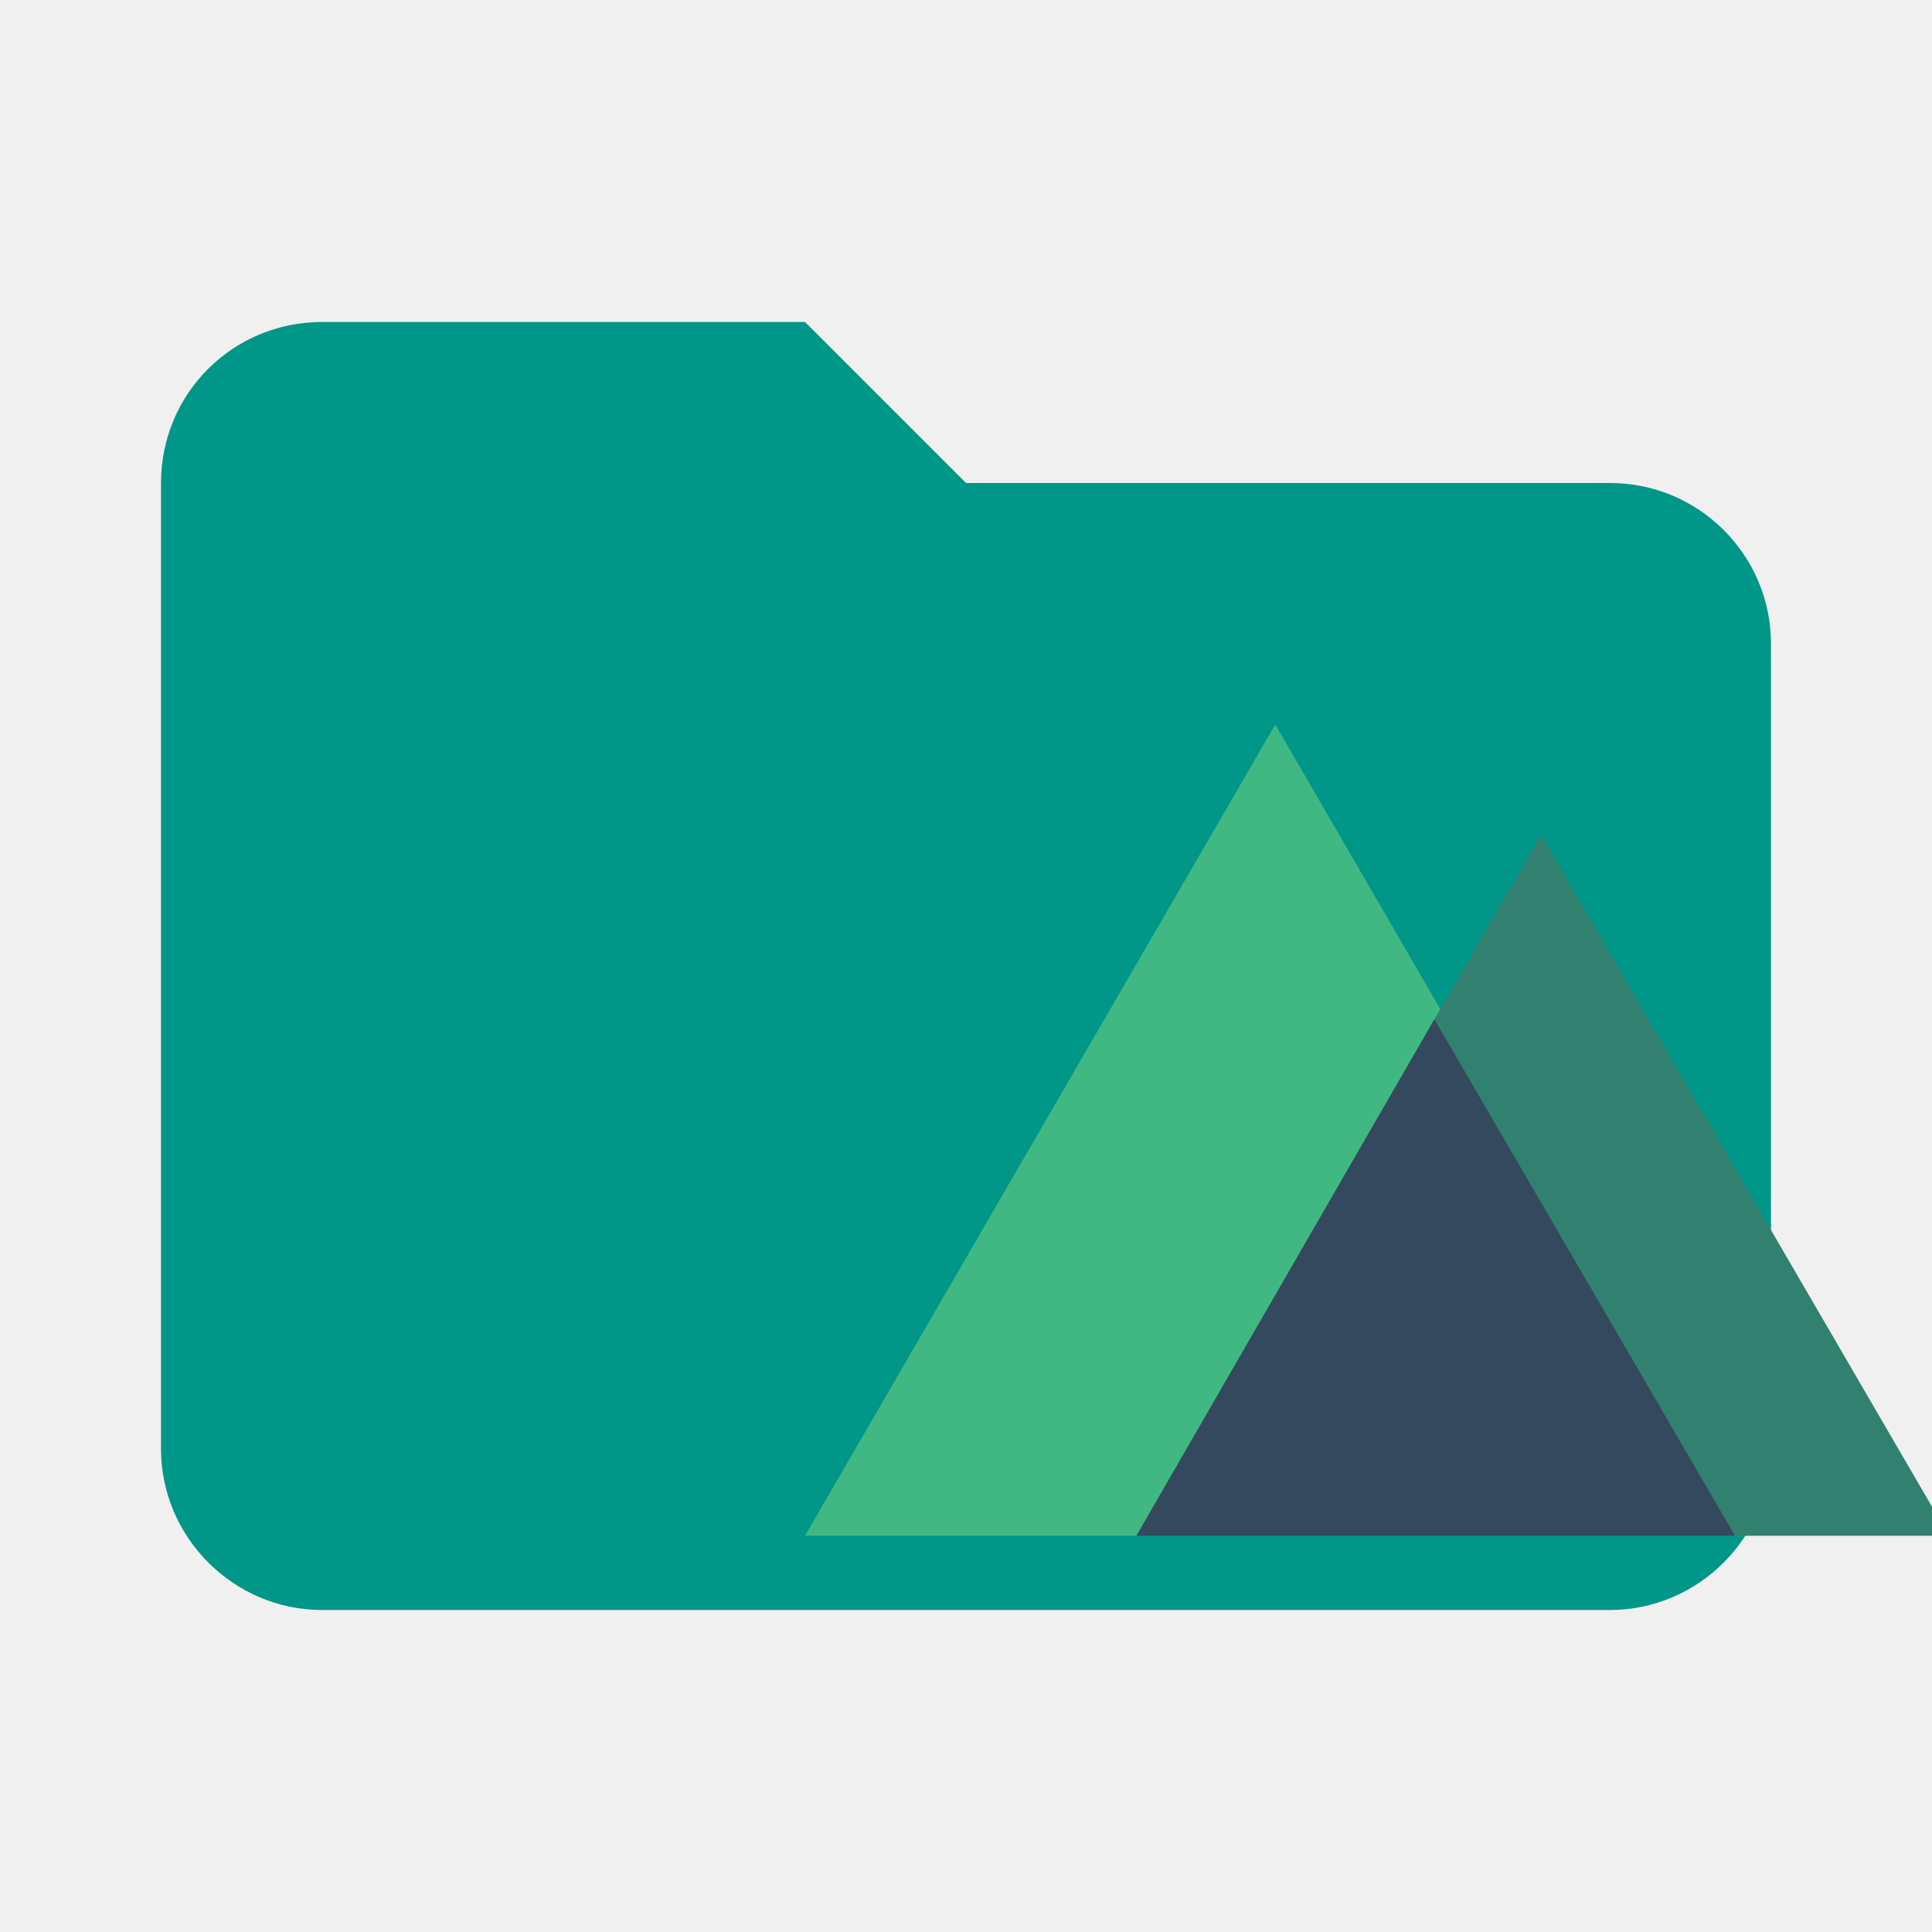
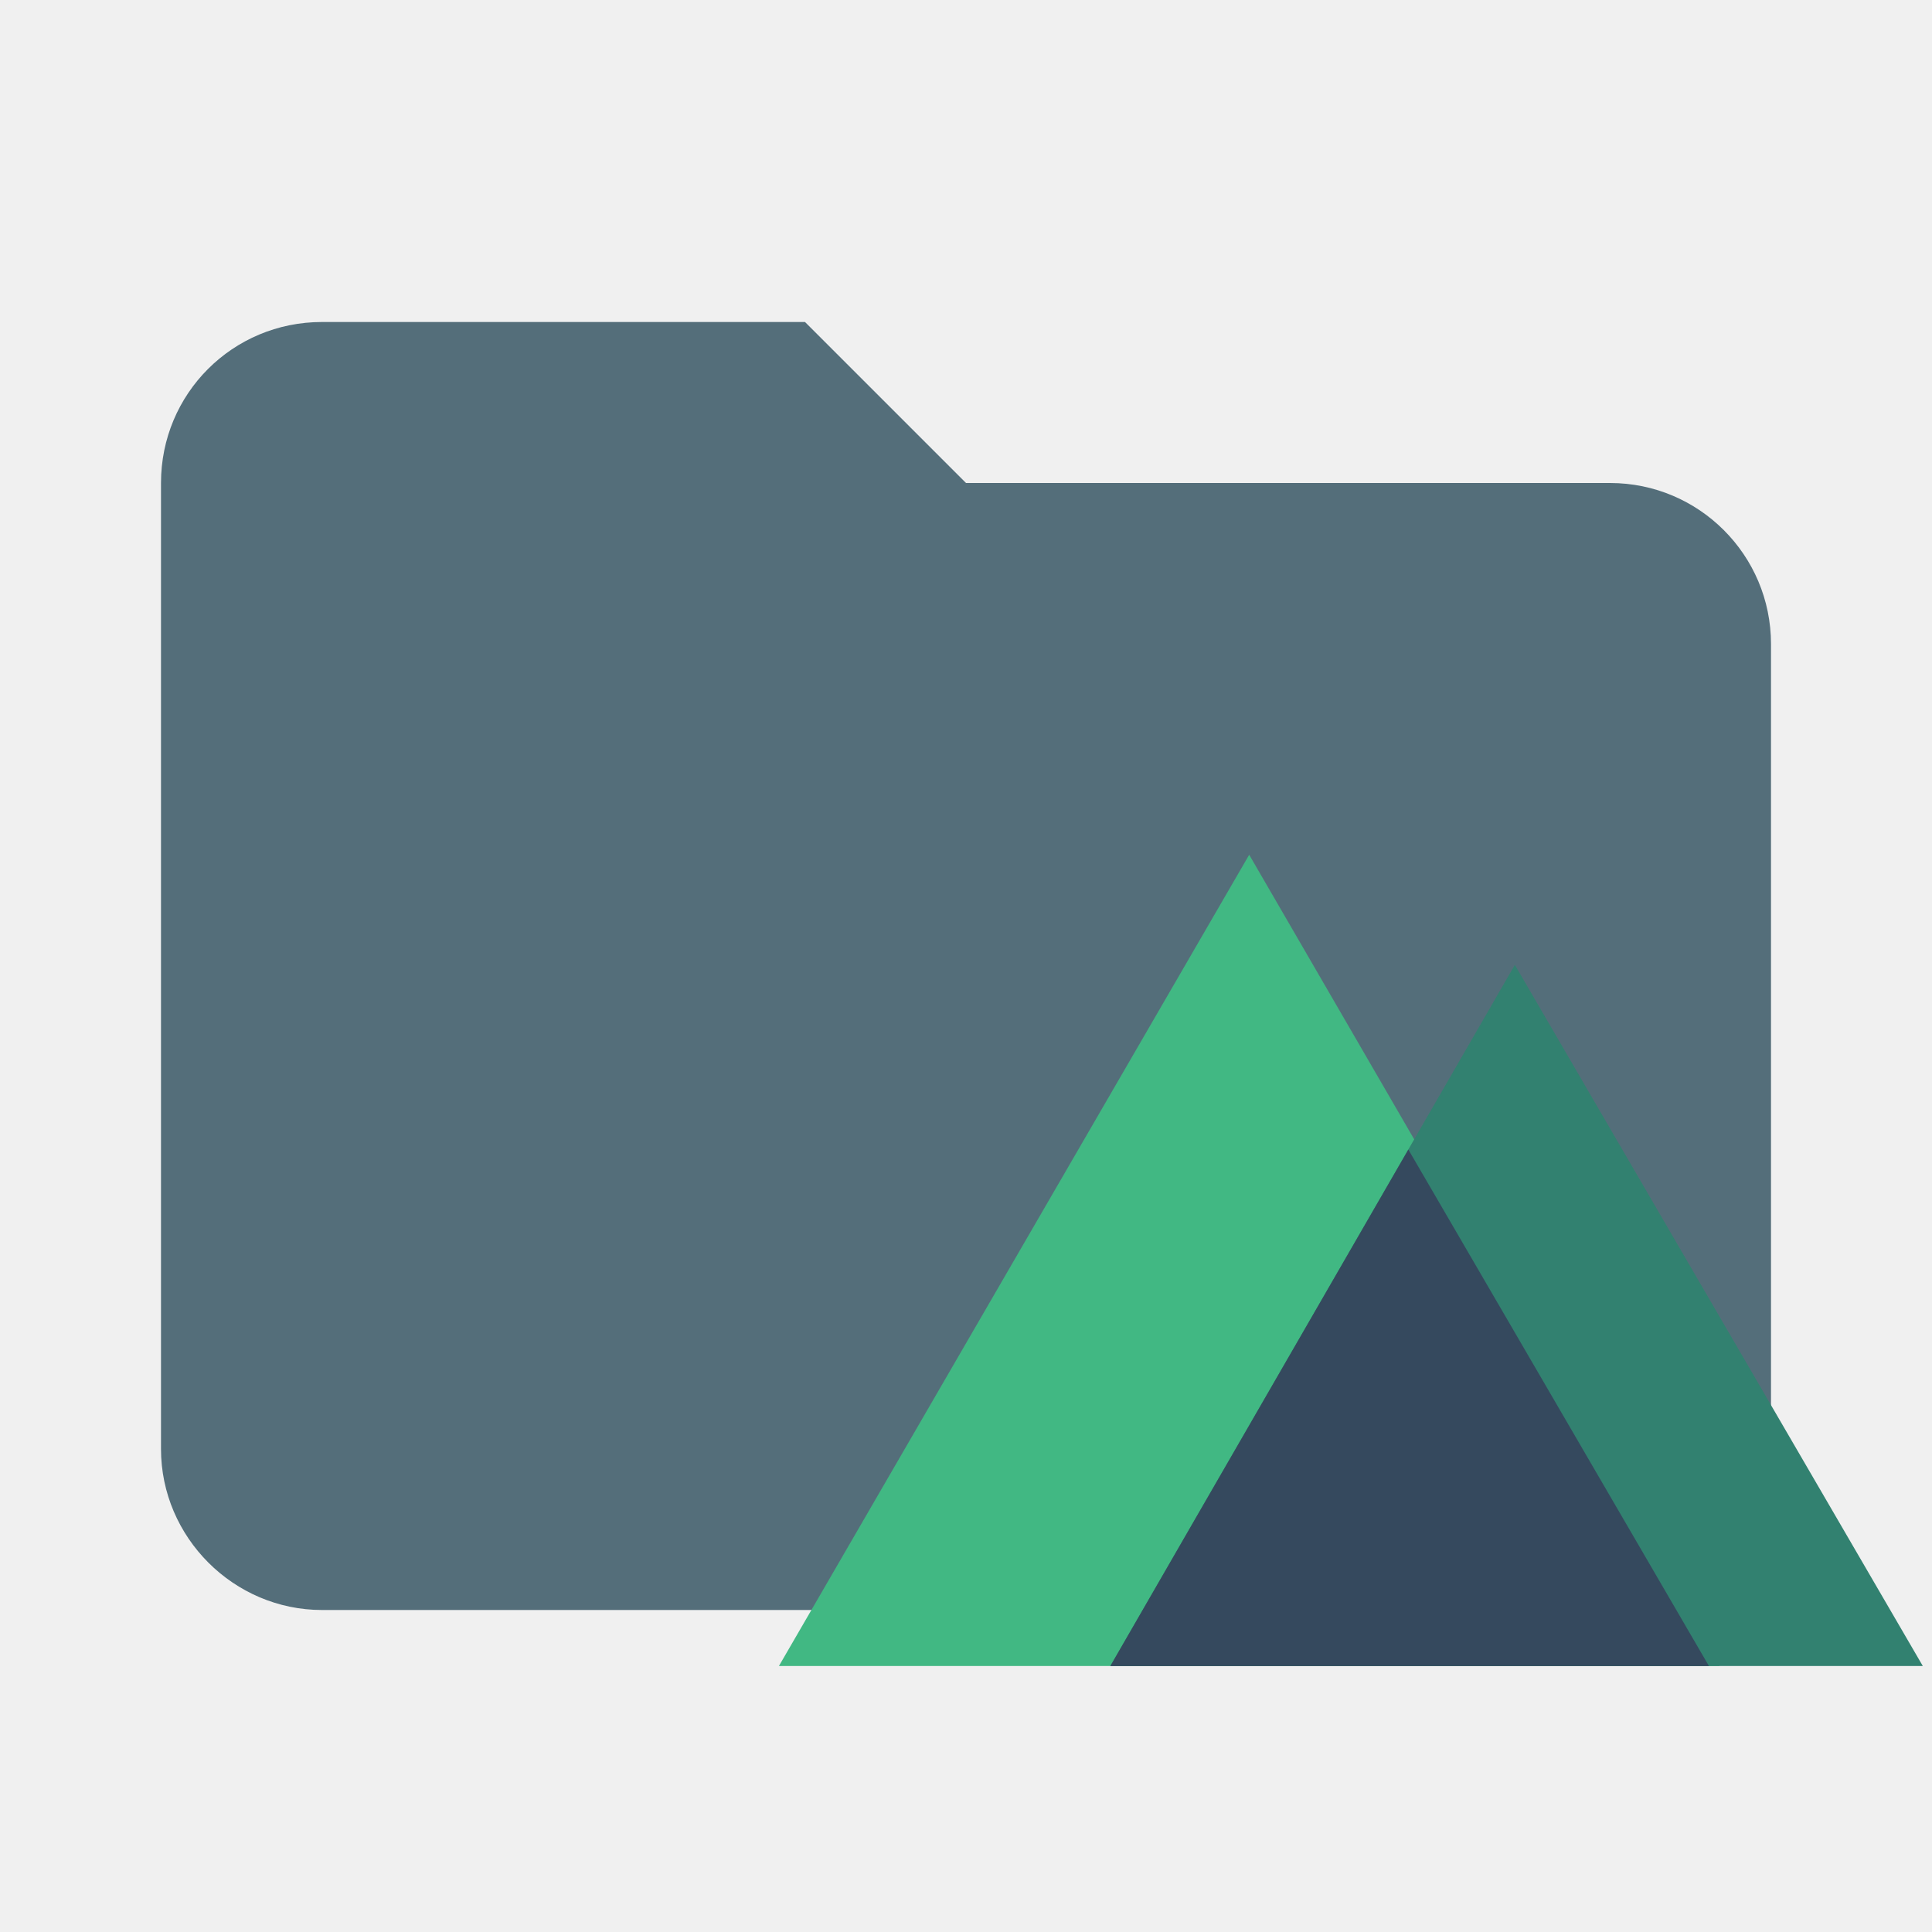
- <svg xmlns="http://www.w3.org/2000/svg" width="24" height="24" fill="none">
+ <svg xmlns="http://www.w3.org/2000/svg" fill="none" version="1.1" viewBox="0 0 24 24">
  <g clip-path="url(#clip0)">
-     <path d="M10 4H4c-1.11 0-2 .89-2 2v12c0 1.097.903 2 2 2h16c1.097 0 2-.903 2-2V8a2 2 0 0 0-2-2h-8l-2-2z" fill="#009688" />
-     <path d="M14.498 19.078H10L15.842 9l5.843 10.078h-4.47" fill="#41B883" />
-     <path d="M21.11 19.078h3.1l-5.068-8.71-5.025 8.71h3.1" fill="#328170" />
-     <path d="M19.27 19.078h2.283l-3.734-6.416-3.702 6.416h2.284" fill="#35495E" />
+     <path d="M10 4H4c-1.11 0-2 .89-2 2v12c0 1.097.903 2 2 2h16c1.097 0 2-.903 2-2V8a2 2 0 0 0-2-2h-8l-2-2z" fill="#009688" style="fill:#546e7a" />
+     <g>
+       <path d="m14.174 20.696h-4.498l5.842-10.078 5.843 10.078h-4.47" style="fill:#41b883" />
+       <path d="m20.786 20.696h3.1l-5.068-8.71-5.025 8.71h3.1" style="fill:#328170" />
+       <path d="m18.946 20.696h2.283l-3.734-6.416-3.702 6.416h2.284" style="fill:#35495e" />
+     </g>
  </g>
  <defs>
    <clipPath id="clip0">
-       <path fill="#fff" d="M0 0h24v24H0z" />
+       <path d="M0 0h24v24H0z" fill="#fff" />
    </clipPath>
  </defs>
</svg>
